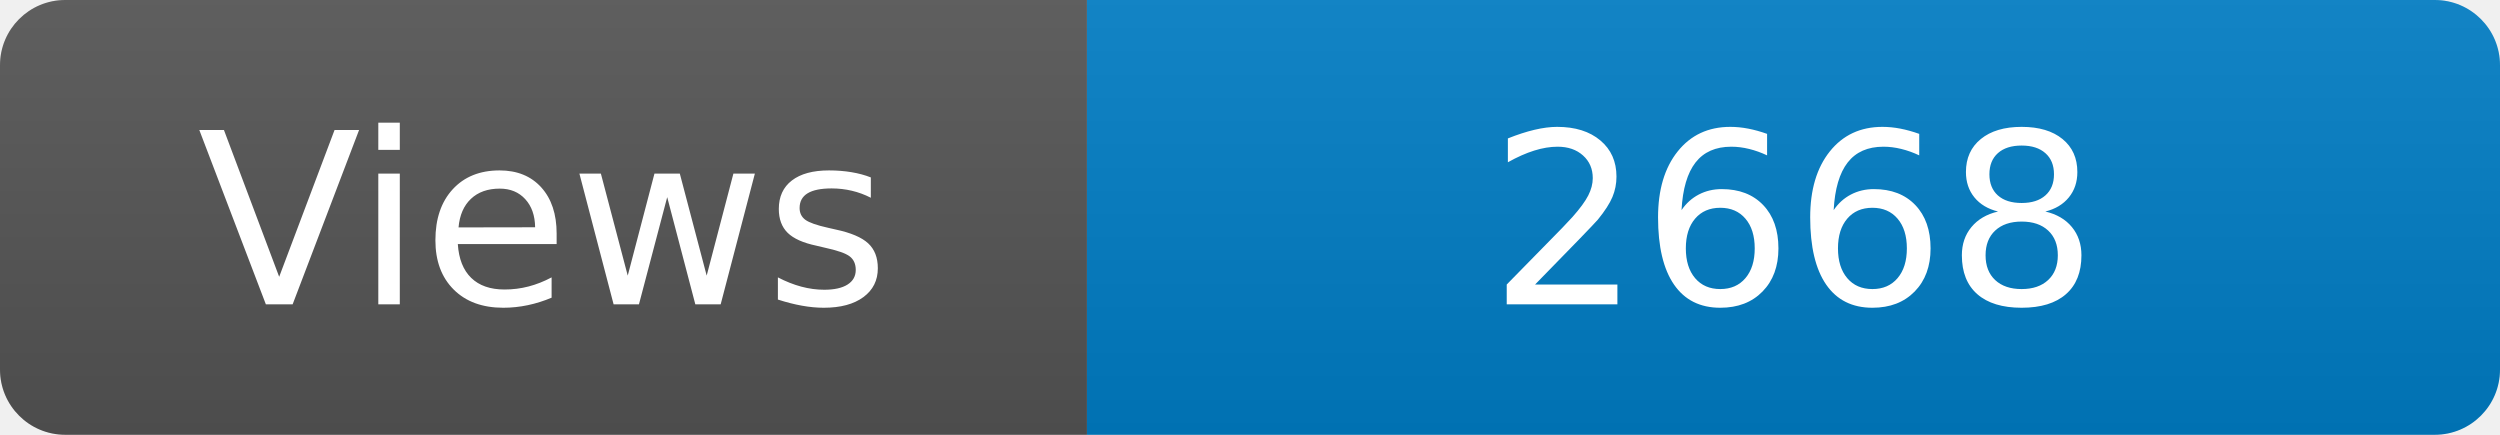
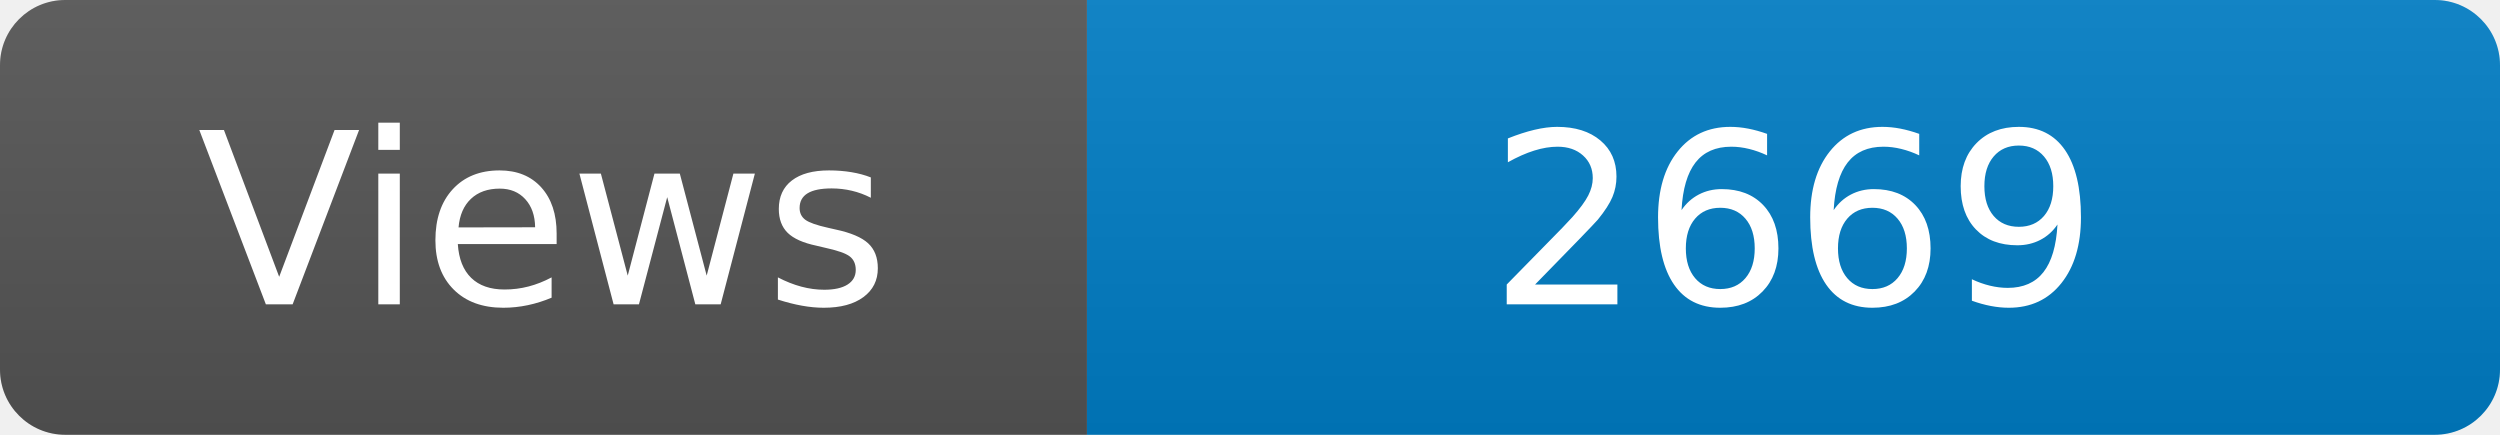
<svg xmlns="http://www.w3.org/2000/svg" width="115" height="20" role="img" aria-label="Maintained?: yes">
  <linearGradient id="s" x2="0" y2="100%">
    <stop offset="0" stop-color="#bbb" stop-opacity=".1" />
    <stop offset="1" stop-opacity=".1" />
  </linearGradient>
  <clipPath id="r">
    <rect width="115" height="20" rx="3" fill="#fff" />
  </clipPath>
  <g clip-path="url(#r)">
    <rect width="50" height="20" fill="#555" />
    <rect x="50" width="160" height="20" fill="#007ec6" />
    <rect width="115" height="20" fill="url(#s)" />
  </g>
  <g fill="#fff" text-anchor="middle" font-family="Verdana,Geneva,DejaVu Sans,sans-serif" font-size="110">
    <text x="250" y="140" transform="scale(.1)" fill="#fff">Views</text>
-     <text x="825" y="140" transform="scale(.1)" fill="#fff">2668</text>
+     <text x="825" y="140" transform="scale(.1)" fill="#fff">2669</text>
  </g>
</svg>
